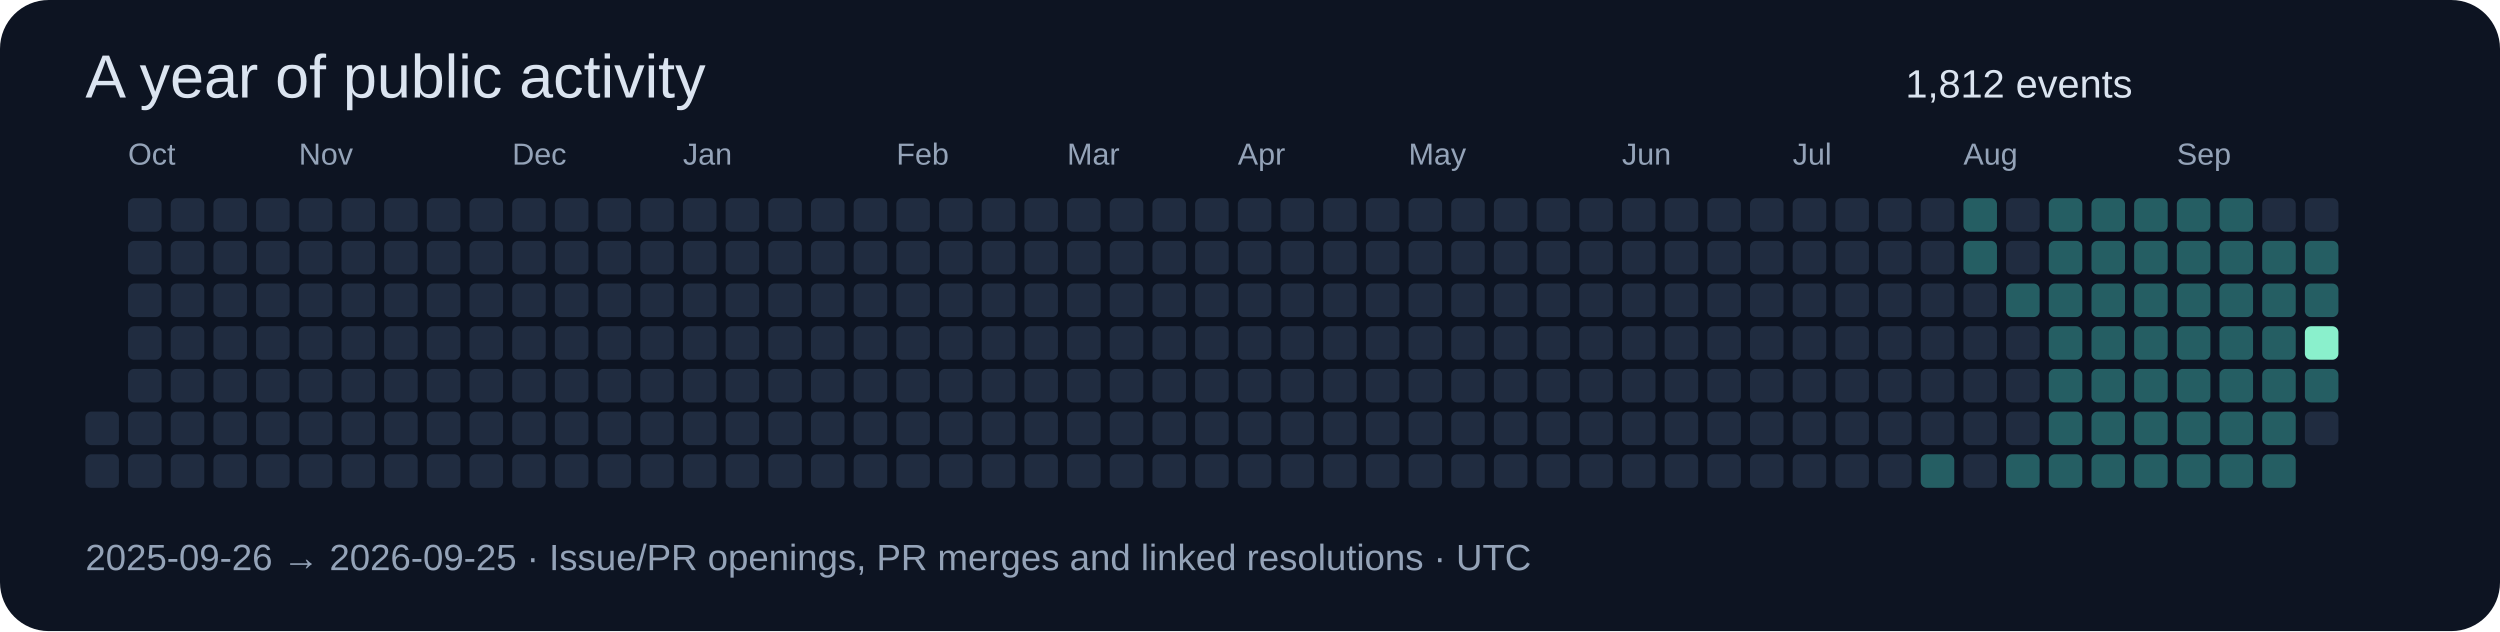
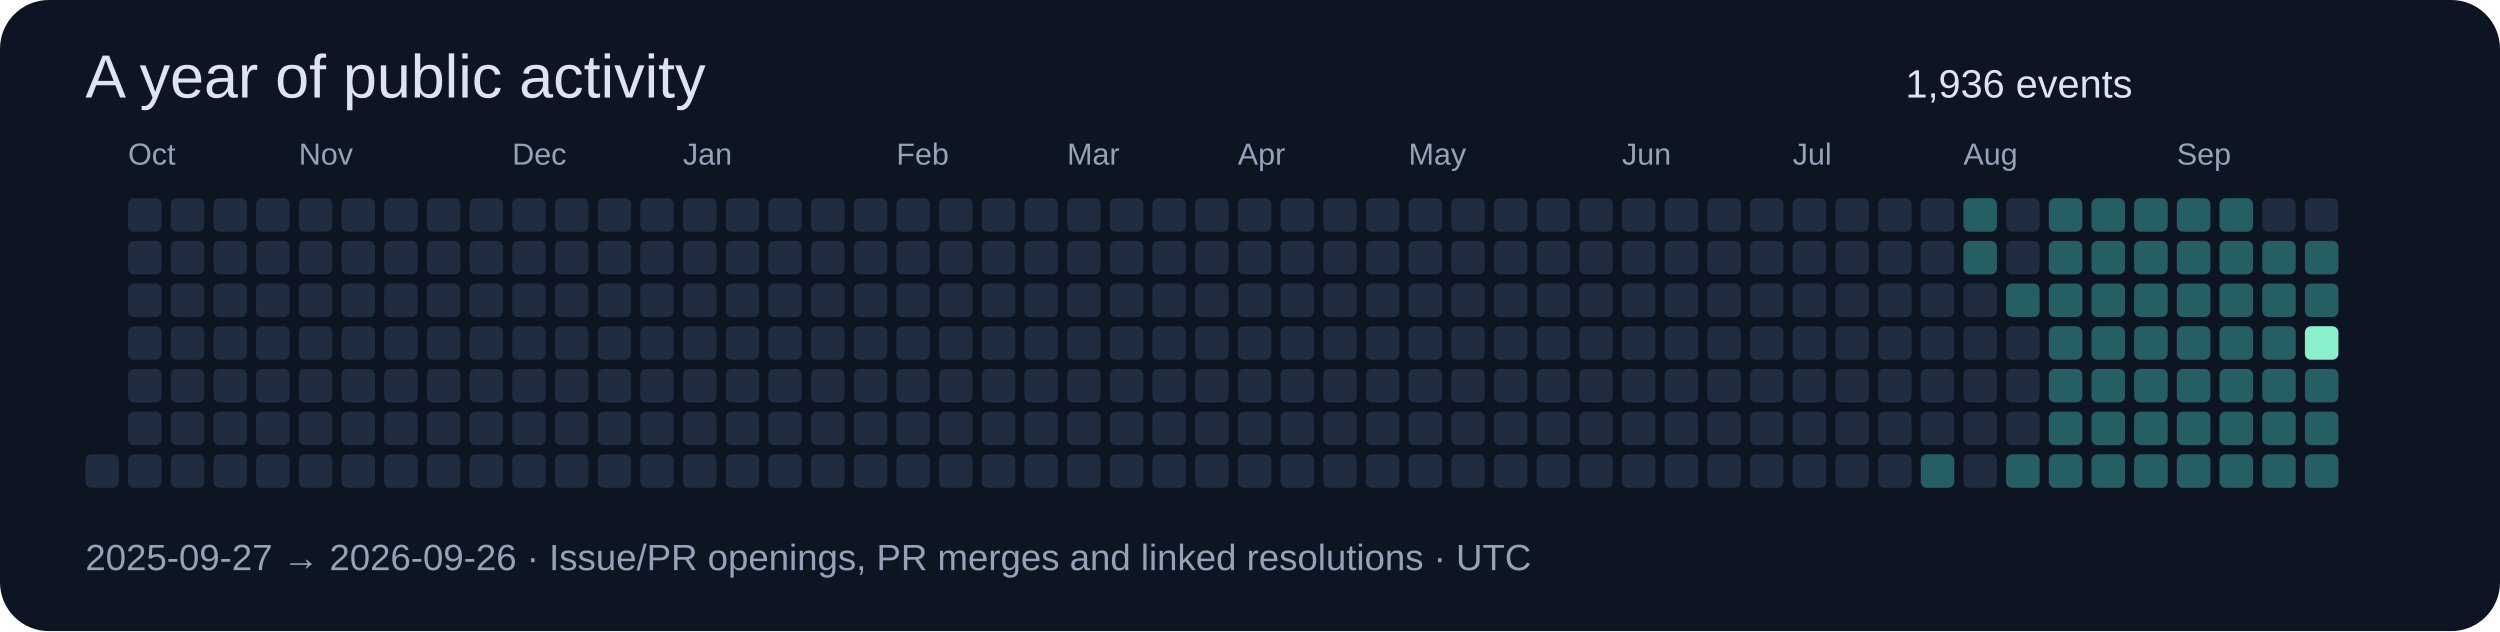
<svg xmlns="http://www.w3.org/2000/svg" width="820" height="207" viewBox="0 0 820 207" role="img">
  <rect width="820" height="207" rx="16" fill="#0d1422" />
  <g font-family="Segoe UI,Arial,sans-serif">
    <text x="28" y="32" font-size="20" fill="#dbe4f0">A year of public activity</text>
-     <text x="625" y="32" font-size="13" fill="#dbe4f0">1,812 events</text>
-     <rect x="28" y="135" width="11" height="11" rx="2" fill="#202c40" />
+     <text x="625" y="32" font-size="13" fill="#dbe4f0">1,936 events</text>
    <rect x="28" y="149" width="11" height="11" rx="2" fill="#202c40" />
    <rect x="42" y="65" width="11" height="11" rx="2" fill="#202c40" />
    <rect x="42" y="79" width="11" height="11" rx="2" fill="#202c40" />
    <rect x="42" y="93" width="11" height="11" rx="2" fill="#202c40" />
    <text x="42" y="54" font-size="10" fill="#94a3b8">Oct</text>
    <rect x="42" y="107" width="11" height="11" rx="2" fill="#202c40" />
    <rect x="42" y="121" width="11" height="11" rx="2" fill="#202c40" />
    <rect x="42" y="135" width="11" height="11" rx="2" fill="#202c40" />
    <rect x="42" y="149" width="11" height="11" rx="2" fill="#202c40" />
    <rect x="56" y="65" width="11" height="11" rx="2" fill="#202c40" />
    <rect x="56" y="79" width="11" height="11" rx="2" fill="#202c40" />
    <rect x="56" y="93" width="11" height="11" rx="2" fill="#202c40" />
    <rect x="56" y="107" width="11" height="11" rx="2" fill="#202c40" />
    <rect x="56" y="121" width="11" height="11" rx="2" fill="#202c40" />
    <rect x="56" y="135" width="11" height="11" rx="2" fill="#202c40" />
    <rect x="56" y="149" width="11" height="11" rx="2" fill="#202c40" />
    <rect x="70" y="65" width="11" height="11" rx="2" fill="#202c40" />
    <rect x="70" y="79" width="11" height="11" rx="2" fill="#202c40" />
    <rect x="70" y="93" width="11" height="11" rx="2" fill="#202c40" />
    <rect x="70" y="107" width="11" height="11" rx="2" fill="#202c40" />
    <rect x="70" y="121" width="11" height="11" rx="2" fill="#202c40" />
    <rect x="70" y="135" width="11" height="11" rx="2" fill="#202c40" />
    <rect x="70" y="149" width="11" height="11" rx="2" fill="#202c40" />
    <rect x="84" y="65" width="11" height="11" rx="2" fill="#202c40" />
    <rect x="84" y="79" width="11" height="11" rx="2" fill="#202c40" />
    <rect x="84" y="93" width="11" height="11" rx="2" fill="#202c40" />
    <rect x="84" y="107" width="11" height="11" rx="2" fill="#202c40" />
    <rect x="84" y="121" width="11" height="11" rx="2" fill="#202c40" />
    <rect x="84" y="135" width="11" height="11" rx="2" fill="#202c40" />
    <rect x="84" y="149" width="11" height="11" rx="2" fill="#202c40" />
    <rect x="98" y="65" width="11" height="11" rx="2" fill="#202c40" />
    <rect x="98" y="79" width="11" height="11" rx="2" fill="#202c40" />
    <rect x="98" y="93" width="11" height="11" rx="2" fill="#202c40" />
    <rect x="98" y="107" width="11" height="11" rx="2" fill="#202c40" />
    <rect x="98" y="121" width="11" height="11" rx="2" fill="#202c40" />
    <rect x="98" y="135" width="11" height="11" rx="2" fill="#202c40" />
    <text x="98" y="54" font-size="10" fill="#94a3b8">Nov</text>
    <rect x="98" y="149" width="11" height="11" rx="2" fill="#202c40" />
    <rect x="112" y="65" width="11" height="11" rx="2" fill="#202c40" />
    <rect x="112" y="79" width="11" height="11" rx="2" fill="#202c40" />
    <rect x="112" y="93" width="11" height="11" rx="2" fill="#202c40" />
    <rect x="112" y="107" width="11" height="11" rx="2" fill="#202c40" />
    <rect x="112" y="121" width="11" height="11" rx="2" fill="#202c40" />
    <rect x="112" y="135" width="11" height="11" rx="2" fill="#202c40" />
    <rect x="112" y="149" width="11" height="11" rx="2" fill="#202c40" />
    <rect x="126" y="65" width="11" height="11" rx="2" fill="#202c40" />
    <rect x="126" y="79" width="11" height="11" rx="2" fill="#202c40" />
    <rect x="126" y="93" width="11" height="11" rx="2" fill="#202c40" />
    <rect x="126" y="107" width="11" height="11" rx="2" fill="#202c40" />
    <rect x="126" y="121" width="11" height="11" rx="2" fill="#202c40" />
    <rect x="126" y="135" width="11" height="11" rx="2" fill="#202c40" />
    <rect x="126" y="149" width="11" height="11" rx="2" fill="#202c40" />
    <rect x="140" y="65" width="11" height="11" rx="2" fill="#202c40" />
    <rect x="140" y="79" width="11" height="11" rx="2" fill="#202c40" />
    <rect x="140" y="93" width="11" height="11" rx="2" fill="#202c40" />
    <rect x="140" y="107" width="11" height="11" rx="2" fill="#202c40" />
    <rect x="140" y="121" width="11" height="11" rx="2" fill="#202c40" />
    <rect x="140" y="135" width="11" height="11" rx="2" fill="#202c40" />
    <rect x="140" y="149" width="11" height="11" rx="2" fill="#202c40" />
    <rect x="154" y="65" width="11" height="11" rx="2" fill="#202c40" />
    <rect x="154" y="79" width="11" height="11" rx="2" fill="#202c40" />
    <rect x="154" y="93" width="11" height="11" rx="2" fill="#202c40" />
    <rect x="154" y="107" width="11" height="11" rx="2" fill="#202c40" />
    <rect x="154" y="121" width="11" height="11" rx="2" fill="#202c40" />
    <rect x="154" y="135" width="11" height="11" rx="2" fill="#202c40" />
    <rect x="154" y="149" width="11" height="11" rx="2" fill="#202c40" />
    <rect x="168" y="65" width="11" height="11" rx="2" fill="#202c40" />
    <text x="168" y="54" font-size="10" fill="#94a3b8">Dec</text>
    <rect x="168" y="79" width="11" height="11" rx="2" fill="#202c40" />
    <rect x="168" y="93" width="11" height="11" rx="2" fill="#202c40" />
    <rect x="168" y="107" width="11" height="11" rx="2" fill="#202c40" />
    <rect x="168" y="121" width="11" height="11" rx="2" fill="#202c40" />
    <rect x="168" y="135" width="11" height="11" rx="2" fill="#202c40" />
    <rect x="168" y="149" width="11" height="11" rx="2" fill="#202c40" />
    <rect x="182" y="65" width="11" height="11" rx="2" fill="#202c40" />
    <rect x="182" y="79" width="11" height="11" rx="2" fill="#202c40" />
    <rect x="182" y="93" width="11" height="11" rx="2" fill="#202c40" />
    <rect x="182" y="107" width="11" height="11" rx="2" fill="#202c40" />
    <rect x="182" y="121" width="11" height="11" rx="2" fill="#202c40" />
    <rect x="182" y="135" width="11" height="11" rx="2" fill="#202c40" />
    <rect x="182" y="149" width="11" height="11" rx="2" fill="#202c40" />
    <rect x="196" y="65" width="11" height="11" rx="2" fill="#202c40" />
    <rect x="196" y="79" width="11" height="11" rx="2" fill="#202c40" />
    <rect x="196" y="93" width="11" height="11" rx="2" fill="#202c40" />
    <rect x="196" y="107" width="11" height="11" rx="2" fill="#202c40" />
    <rect x="196" y="121" width="11" height="11" rx="2" fill="#202c40" />
    <rect x="196" y="135" width="11" height="11" rx="2" fill="#202c40" />
    <rect x="196" y="149" width="11" height="11" rx="2" fill="#202c40" />
    <rect x="210" y="65" width="11" height="11" rx="2" fill="#202c40" />
    <rect x="210" y="79" width="11" height="11" rx="2" fill="#202c40" />
    <rect x="210" y="93" width="11" height="11" rx="2" fill="#202c40" />
    <rect x="210" y="107" width="11" height="11" rx="2" fill="#202c40" />
    <rect x="210" y="121" width="11" height="11" rx="2" fill="#202c40" />
    <rect x="210" y="135" width="11" height="11" rx="2" fill="#202c40" />
    <rect x="210" y="149" width="11" height="11" rx="2" fill="#202c40" />
    <rect x="224" y="65" width="11" height="11" rx="2" fill="#202c40" />
    <rect x="224" y="79" width="11" height="11" rx="2" fill="#202c40" />
    <rect x="224" y="93" width="11" height="11" rx="2" fill="#202c40" />
    <rect x="224" y="107" width="11" height="11" rx="2" fill="#202c40" />
    <text x="224" y="54" font-size="10" fill="#94a3b8">Jan</text>
    <rect x="224" y="121" width="11" height="11" rx="2" fill="#202c40" />
    <rect x="224" y="135" width="11" height="11" rx="2" fill="#202c40" />
    <rect x="224" y="149" width="11" height="11" rx="2" fill="#202c40" />
    <rect x="238" y="65" width="11" height="11" rx="2" fill="#202c40" />
    <rect x="238" y="79" width="11" height="11" rx="2" fill="#202c40" />
    <rect x="238" y="93" width="11" height="11" rx="2" fill="#202c40" />
    <rect x="238" y="107" width="11" height="11" rx="2" fill="#202c40" />
    <rect x="238" y="121" width="11" height="11" rx="2" fill="#202c40" />
    <rect x="238" y="135" width="11" height="11" rx="2" fill="#202c40" />
    <rect x="238" y="149" width="11" height="11" rx="2" fill="#202c40" />
    <rect x="252" y="65" width="11" height="11" rx="2" fill="#202c40" />
    <rect x="252" y="79" width="11" height="11" rx="2" fill="#202c40" />
    <rect x="252" y="93" width="11" height="11" rx="2" fill="#202c40" />
    <rect x="252" y="107" width="11" height="11" rx="2" fill="#202c40" />
    <rect x="252" y="121" width="11" height="11" rx="2" fill="#202c40" />
    <rect x="252" y="135" width="11" height="11" rx="2" fill="#202c40" />
    <rect x="252" y="149" width="11" height="11" rx="2" fill="#202c40" />
    <rect x="266" y="65" width="11" height="11" rx="2" fill="#202c40" />
    <rect x="266" y="79" width="11" height="11" rx="2" fill="#202c40" />
    <rect x="266" y="93" width="11" height="11" rx="2" fill="#202c40" />
    <rect x="266" y="107" width="11" height="11" rx="2" fill="#202c40" />
    <rect x="266" y="121" width="11" height="11" rx="2" fill="#202c40" />
    <rect x="266" y="135" width="11" height="11" rx="2" fill="#202c40" />
    <rect x="266" y="149" width="11" height="11" rx="2" fill="#202c40" />
    <rect x="280" y="65" width="11" height="11" rx="2" fill="#202c40" />
    <rect x="280" y="79" width="11" height="11" rx="2" fill="#202c40" />
    <rect x="280" y="93" width="11" height="11" rx="2" fill="#202c40" />
    <rect x="280" y="107" width="11" height="11" rx="2" fill="#202c40" />
    <rect x="280" y="121" width="11" height="11" rx="2" fill="#202c40" />
    <rect x="280" y="135" width="11" height="11" rx="2" fill="#202c40" />
    <rect x="280" y="149" width="11" height="11" rx="2" fill="#202c40" />
    <text x="294" y="54" font-size="10" fill="#94a3b8">Feb</text>
    <rect x="294" y="65" width="11" height="11" rx="2" fill="#202c40" />
    <rect x="294" y="79" width="11" height="11" rx="2" fill="#202c40" />
    <rect x="294" y="93" width="11" height="11" rx="2" fill="#202c40" />
    <rect x="294" y="107" width="11" height="11" rx="2" fill="#202c40" />
    <rect x="294" y="121" width="11" height="11" rx="2" fill="#202c40" />
    <rect x="294" y="135" width="11" height="11" rx="2" fill="#202c40" />
    <rect x="294" y="149" width="11" height="11" rx="2" fill="#202c40" />
    <rect x="308" y="65" width="11" height="11" rx="2" fill="#202c40" />
    <rect x="308" y="79" width="11" height="11" rx="2" fill="#202c40" />
    <rect x="308" y="93" width="11" height="11" rx="2" fill="#202c40" />
    <rect x="308" y="107" width="11" height="11" rx="2" fill="#202c40" />
    <rect x="308" y="121" width="11" height="11" rx="2" fill="#202c40" />
    <rect x="308" y="135" width="11" height="11" rx="2" fill="#202c40" />
    <rect x="308" y="149" width="11" height="11" rx="2" fill="#202c40" />
    <rect x="322" y="65" width="11" height="11" rx="2" fill="#202c40" />
    <rect x="322" y="79" width="11" height="11" rx="2" fill="#202c40" />
    <rect x="322" y="93" width="11" height="11" rx="2" fill="#202c40" />
    <rect x="322" y="107" width="11" height="11" rx="2" fill="#202c40" />
    <rect x="322" y="121" width="11" height="11" rx="2" fill="#202c40" />
    <rect x="322" y="135" width="11" height="11" rx="2" fill="#202c40" />
    <rect x="322" y="149" width="11" height="11" rx="2" fill="#202c40" />
    <rect x="336" y="65" width="11" height="11" rx="2" fill="#202c40" />
    <rect x="336" y="79" width="11" height="11" rx="2" fill="#202c40" />
    <rect x="336" y="93" width="11" height="11" rx="2" fill="#202c40" />
    <rect x="336" y="107" width="11" height="11" rx="2" fill="#202c40" />
    <rect x="336" y="121" width="11" height="11" rx="2" fill="#202c40" />
    <rect x="336" y="135" width="11" height="11" rx="2" fill="#202c40" />
    <rect x="336" y="149" width="11" height="11" rx="2" fill="#202c40" />
    <text x="350" y="54" font-size="10" fill="#94a3b8">Mar</text>
    <rect x="350" y="65" width="11" height="11" rx="2" fill="#202c40" />
    <rect x="350" y="79" width="11" height="11" rx="2" fill="#202c40" />
    <rect x="350" y="93" width="11" height="11" rx="2" fill="#202c40" />
    <rect x="350" y="107" width="11" height="11" rx="2" fill="#202c40" />
    <rect x="350" y="121" width="11" height="11" rx="2" fill="#202c40" />
    <rect x="350" y="135" width="11" height="11" rx="2" fill="#202c40" />
    <rect x="350" y="149" width="11" height="11" rx="2" fill="#202c40" />
    <rect x="364" y="65" width="11" height="11" rx="2" fill="#202c40" />
    <rect x="364" y="79" width="11" height="11" rx="2" fill="#202c40" />
    <rect x="364" y="93" width="11" height="11" rx="2" fill="#202c40" />
    <rect x="364" y="107" width="11" height="11" rx="2" fill="#202c40" />
    <rect x="364" y="121" width="11" height="11" rx="2" fill="#202c40" />
    <rect x="364" y="135" width="11" height="11" rx="2" fill="#202c40" />
    <rect x="364" y="149" width="11" height="11" rx="2" fill="#202c40" />
    <rect x="378" y="65" width="11" height="11" rx="2" fill="#202c40" />
    <rect x="378" y="79" width="11" height="11" rx="2" fill="#202c40" />
    <rect x="378" y="93" width="11" height="11" rx="2" fill="#202c40" />
    <rect x="378" y="107" width="11" height="11" rx="2" fill="#202c40" />
    <rect x="378" y="121" width="11" height="11" rx="2" fill="#202c40" />
    <rect x="378" y="135" width="11" height="11" rx="2" fill="#202c40" />
    <rect x="378" y="149" width="11" height="11" rx="2" fill="#202c40" />
    <rect x="392" y="65" width="11" height="11" rx="2" fill="#202c40" />
    <rect x="392" y="79" width="11" height="11" rx="2" fill="#202c40" />
    <rect x="392" y="93" width="11" height="11" rx="2" fill="#202c40" />
    <rect x="392" y="107" width="11" height="11" rx="2" fill="#202c40" />
    <rect x="392" y="121" width="11" height="11" rx="2" fill="#202c40" />
    <rect x="392" y="135" width="11" height="11" rx="2" fill="#202c40" />
    <rect x="392" y="149" width="11" height="11" rx="2" fill="#202c40" />
    <rect x="406" y="65" width="11" height="11" rx="2" fill="#202c40" />
    <rect x="406" y="79" width="11" height="11" rx="2" fill="#202c40" />
    <rect x="406" y="93" width="11" height="11" rx="2" fill="#202c40" />
    <text x="406" y="54" font-size="10" fill="#94a3b8">Apr</text>
    <rect x="406" y="107" width="11" height="11" rx="2" fill="#202c40" />
    <rect x="406" y="121" width="11" height="11" rx="2" fill="#202c40" />
    <rect x="406" y="135" width="11" height="11" rx="2" fill="#202c40" />
    <rect x="406" y="149" width="11" height="11" rx="2" fill="#202c40" />
    <rect x="420" y="65" width="11" height="11" rx="2" fill="#202c40" />
    <rect x="420" y="79" width="11" height="11" rx="2" fill="#202c40" />
    <rect x="420" y="93" width="11" height="11" rx="2" fill="#202c40" />
    <rect x="420" y="107" width="11" height="11" rx="2" fill="#202c40" />
    <rect x="420" y="121" width="11" height="11" rx="2" fill="#202c40" />
    <rect x="420" y="135" width="11" height="11" rx="2" fill="#202c40" />
    <rect x="420" y="149" width="11" height="11" rx="2" fill="#202c40" />
    <rect x="434" y="65" width="11" height="11" rx="2" fill="#202c40" />
    <rect x="434" y="79" width="11" height="11" rx="2" fill="#202c40" />
    <rect x="434" y="93" width="11" height="11" rx="2" fill="#202c40" />
    <rect x="434" y="107" width="11" height="11" rx="2" fill="#202c40" />
    <rect x="434" y="121" width="11" height="11" rx="2" fill="#202c40" />
    <rect x="434" y="135" width="11" height="11" rx="2" fill="#202c40" />
    <rect x="434" y="149" width="11" height="11" rx="2" fill="#202c40" />
    <rect x="448" y="65" width="11" height="11" rx="2" fill="#202c40" />
    <rect x="448" y="79" width="11" height="11" rx="2" fill="#202c40" />
    <rect x="448" y="93" width="11" height="11" rx="2" fill="#202c40" />
    <rect x="448" y="107" width="11" height="11" rx="2" fill="#202c40" />
    <rect x="448" y="121" width="11" height="11" rx="2" fill="#202c40" />
    <rect x="448" y="135" width="11" height="11" rx="2" fill="#202c40" />
    <rect x="448" y="149" width="11" height="11" rx="2" fill="#202c40" />
    <rect x="462" y="65" width="11" height="11" rx="2" fill="#202c40" />
    <rect x="462" y="79" width="11" height="11" rx="2" fill="#202c40" />
    <rect x="462" y="93" width="11" height="11" rx="2" fill="#202c40" />
    <rect x="462" y="107" width="11" height="11" rx="2" fill="#202c40" />
    <rect x="462" y="121" width="11" height="11" rx="2" fill="#202c40" />
    <text x="462" y="54" font-size="10" fill="#94a3b8">May</text>
    <rect x="462" y="135" width="11" height="11" rx="2" fill="#202c40" />
    <rect x="462" y="149" width="11" height="11" rx="2" fill="#202c40" />
    <rect x="476" y="65" width="11" height="11" rx="2" fill="#202c40" />
    <rect x="476" y="79" width="11" height="11" rx="2" fill="#202c40" />
    <rect x="476" y="93" width="11" height="11" rx="2" fill="#202c40" />
    <rect x="476" y="107" width="11" height="11" rx="2" fill="#202c40" />
    <rect x="476" y="121" width="11" height="11" rx="2" fill="#202c40" />
    <rect x="476" y="135" width="11" height="11" rx="2" fill="#202c40" />
    <rect x="476" y="149" width="11" height="11" rx="2" fill="#202c40" />
    <rect x="490" y="65" width="11" height="11" rx="2" fill="#202c40" />
    <rect x="490" y="79" width="11" height="11" rx="2" fill="#202c40" />
    <rect x="490" y="93" width="11" height="11" rx="2" fill="#202c40" />
    <rect x="490" y="107" width="11" height="11" rx="2" fill="#202c40" />
    <rect x="490" y="121" width="11" height="11" rx="2" fill="#202c40" />
    <rect x="490" y="135" width="11" height="11" rx="2" fill="#202c40" />
    <rect x="490" y="149" width="11" height="11" rx="2" fill="#202c40" />
    <rect x="504" y="65" width="11" height="11" rx="2" fill="#202c40" />
    <rect x="504" y="79" width="11" height="11" rx="2" fill="#202c40" />
    <rect x="504" y="93" width="11" height="11" rx="2" fill="#202c40" />
    <rect x="504" y="107" width="11" height="11" rx="2" fill="#202c40" />
    <rect x="504" y="121" width="11" height="11" rx="2" fill="#202c40" />
    <rect x="504" y="135" width="11" height="11" rx="2" fill="#202c40" />
    <rect x="504" y="149" width="11" height="11" rx="2" fill="#202c40" />
    <rect x="518" y="65" width="11" height="11" rx="2" fill="#202c40" />
    <rect x="518" y="79" width="11" height="11" rx="2" fill="#202c40" />
    <rect x="518" y="93" width="11" height="11" rx="2" fill="#202c40" />
    <rect x="518" y="107" width="11" height="11" rx="2" fill="#202c40" />
    <rect x="518" y="121" width="11" height="11" rx="2" fill="#202c40" />
    <rect x="518" y="135" width="11" height="11" rx="2" fill="#202c40" />
    <rect x="518" y="149" width="11" height="11" rx="2" fill="#202c40" />
    <rect x="532" y="65" width="11" height="11" rx="2" fill="#202c40" />
    <text x="532" y="54" font-size="10" fill="#94a3b8">Jun</text>
    <rect x="532" y="79" width="11" height="11" rx="2" fill="#202c40" />
    <rect x="532" y="93" width="11" height="11" rx="2" fill="#202c40" />
    <rect x="532" y="107" width="11" height="11" rx="2" fill="#202c40" />
    <rect x="532" y="121" width="11" height="11" rx="2" fill="#202c40" />
    <rect x="532" y="135" width="11" height="11" rx="2" fill="#202c40" />
    <rect x="532" y="149" width="11" height="11" rx="2" fill="#202c40" />
    <rect x="546" y="65" width="11" height="11" rx="2" fill="#202c40" />
    <rect x="546" y="79" width="11" height="11" rx="2" fill="#202c40" />
    <rect x="546" y="93" width="11" height="11" rx="2" fill="#202c40" />
    <rect x="546" y="107" width="11" height="11" rx="2" fill="#202c40" />
    <rect x="546" y="121" width="11" height="11" rx="2" fill="#202c40" />
    <rect x="546" y="135" width="11" height="11" rx="2" fill="#202c40" />
    <rect x="546" y="149" width="11" height="11" rx="2" fill="#202c40" />
    <rect x="560" y="65" width="11" height="11" rx="2" fill="#202c40" />
    <rect x="560" y="79" width="11" height="11" rx="2" fill="#202c40" />
    <rect x="560" y="93" width="11" height="11" rx="2" fill="#202c40" />
    <rect x="560" y="107" width="11" height="11" rx="2" fill="#202c40" />
    <rect x="560" y="121" width="11" height="11" rx="2" fill="#202c40" />
    <rect x="560" y="135" width="11" height="11" rx="2" fill="#202c40" />
    <rect x="560" y="149" width="11" height="11" rx="2" fill="#202c40" />
    <rect x="574" y="65" width="11" height="11" rx="2" fill="#202c40" />
    <rect x="574" y="79" width="11" height="11" rx="2" fill="#202c40" />
    <rect x="574" y="93" width="11" height="11" rx="2" fill="#202c40" />
    <rect x="574" y="107" width="11" height="11" rx="2" fill="#202c40" />
    <rect x="574" y="121" width="11" height="11" rx="2" fill="#202c40" />
    <rect x="574" y="135" width="11" height="11" rx="2" fill="#202c40" />
    <rect x="574" y="149" width="11" height="11" rx="2" fill="#202c40" />
    <rect x="588" y="65" width="11" height="11" rx="2" fill="#202c40" />
    <rect x="588" y="79" width="11" height="11" rx="2" fill="#202c40" />
    <rect x="588" y="93" width="11" height="11" rx="2" fill="#202c40" />
    <text x="588" y="54" font-size="10" fill="#94a3b8">Jul</text>
    <rect x="588" y="107" width="11" height="11" rx="2" fill="#202c40" />
    <rect x="588" y="121" width="11" height="11" rx="2" fill="#202c40" />
    <rect x="588" y="135" width="11" height="11" rx="2" fill="#202c40" />
    <rect x="588" y="149" width="11" height="11" rx="2" fill="#202c40" />
    <rect x="602" y="65" width="11" height="11" rx="2" fill="#202c40" />
    <rect x="602" y="79" width="11" height="11" rx="2" fill="#202c40" />
    <rect x="602" y="93" width="11" height="11" rx="2" fill="#202c40" />
    <rect x="602" y="107" width="11" height="11" rx="2" fill="#202c40" />
    <rect x="602" y="121" width="11" height="11" rx="2" fill="#202c40" />
    <rect x="602" y="135" width="11" height="11" rx="2" fill="#202c40" />
    <rect x="602" y="149" width="11" height="11" rx="2" fill="#202c40" />
    <rect x="616" y="65" width="11" height="11" rx="2" fill="#202c40" />
    <rect x="616" y="79" width="11" height="11" rx="2" fill="#202c40" />
    <rect x="616" y="93" width="11" height="11" rx="2" fill="#202c40" />
    <rect x="616" y="107" width="11" height="11" rx="2" fill="#202c40" />
    <rect x="616" y="121" width="11" height="11" rx="2" fill="#202c40" />
    <rect x="616" y="135" width="11" height="11" rx="2" fill="#202c40" />
    <rect x="616" y="149" width="11" height="11" rx="2" fill="#202c40" />
    <rect x="630" y="65" width="11" height="11" rx="2" fill="#202c40" />
    <rect x="630" y="79" width="11" height="11" rx="2" fill="#202c40" />
    <rect x="630" y="93" width="11" height="11" rx="2" fill="#202c40" />
    <rect x="630" y="107" width="11" height="11" rx="2" fill="#202c40" />
    <rect x="630" y="121" width="11" height="11" rx="2" fill="#202c40" />
    <rect x="630" y="135" width="11" height="11" rx="2" fill="#202c40" />
    <rect x="630" y="149" width="11" height="11" rx="2" fill="#255e63" />
    <rect x="644" y="65" width="11" height="11" rx="2" fill="#255e63" />
    <rect x="644" y="79" width="11" height="11" rx="2" fill="#255e63" />
    <rect x="644" y="93" width="11" height="11" rx="2" fill="#202c40" />
    <rect x="644" y="107" width="11" height="11" rx="2" fill="#202c40" />
    <rect x="644" y="121" width="11" height="11" rx="2" fill="#202c40" />
    <rect x="644" y="135" width="11" height="11" rx="2" fill="#202c40" />
    <text x="644" y="54" font-size="10" fill="#94a3b8">Aug</text>
    <rect x="644" y="149" width="11" height="11" rx="2" fill="#202c40" />
    <rect x="658" y="65" width="11" height="11" rx="2" fill="#202c40" />
    <rect x="658" y="79" width="11" height="11" rx="2" fill="#202c40" />
    <rect x="658" y="93" width="11" height="11" rx="2" fill="#255e63" />
    <rect x="658" y="107" width="11" height="11" rx="2" fill="#202c40" />
    <rect x="658" y="121" width="11" height="11" rx="2" fill="#202c40" />
    <rect x="658" y="135" width="11" height="11" rx="2" fill="#202c40" />
    <rect x="658" y="149" width="11" height="11" rx="2" fill="#255e63" />
    <rect x="672" y="65" width="11" height="11" rx="2" fill="#255e63" />
    <rect x="672" y="79" width="11" height="11" rx="2" fill="#255e63" />
    <rect x="672" y="93" width="11" height="11" rx="2" fill="#255e63" />
    <rect x="672" y="107" width="11" height="11" rx="2" fill="#255e63" />
    <rect x="672" y="121" width="11" height="11" rx="2" fill="#255e63" />
    <rect x="672" y="135" width="11" height="11" rx="2" fill="#255e63" />
    <rect x="672" y="149" width="11" height="11" rx="2" fill="#255e63" />
    <rect x="686" y="65" width="11" height="11" rx="2" fill="#255e63" />
    <rect x="686" y="79" width="11" height="11" rx="2" fill="#255e63" />
    <rect x="686" y="93" width="11" height="11" rx="2" fill="#255e63" />
    <rect x="686" y="107" width="11" height="11" rx="2" fill="#255e63" />
    <rect x="686" y="121" width="11" height="11" rx="2" fill="#255e63" />
    <rect x="686" y="135" width="11" height="11" rx="2" fill="#255e63" />
    <rect x="686" y="149" width="11" height="11" rx="2" fill="#255e63" />
    <rect x="700" y="65" width="11" height="11" rx="2" fill="#255e63" />
    <rect x="700" y="79" width="11" height="11" rx="2" fill="#255e63" />
    <rect x="700" y="93" width="11" height="11" rx="2" fill="#255e63" />
    <rect x="700" y="107" width="11" height="11" rx="2" fill="#255e63" />
    <rect x="700" y="121" width="11" height="11" rx="2" fill="#255e63" />
    <rect x="700" y="135" width="11" height="11" rx="2" fill="#255e63" />
    <rect x="700" y="149" width="11" height="11" rx="2" fill="#255e63" />
    <rect x="714" y="65" width="11" height="11" rx="2" fill="#255e63" />
    <rect x="714" y="79" width="11" height="11" rx="2" fill="#255e63" />
    <text x="714" y="54" font-size="10" fill="#94a3b8">Sep</text>
    <rect x="714" y="93" width="11" height="11" rx="2" fill="#255e63" />
    <rect x="714" y="107" width="11" height="11" rx="2" fill="#255e63" />
    <rect x="714" y="121" width="11" height="11" rx="2" fill="#255e63" />
    <rect x="714" y="135" width="11" height="11" rx="2" fill="#255e63" />
    <rect x="714" y="149" width="11" height="11" rx="2" fill="#255e63" />
    <rect x="728" y="65" width="11" height="11" rx="2" fill="#255e63" />
    <rect x="728" y="79" width="11" height="11" rx="2" fill="#255e63" />
    <rect x="728" y="93" width="11" height="11" rx="2" fill="#255e63" />
    <rect x="728" y="107" width="11" height="11" rx="2" fill="#255e63" />
    <rect x="728" y="121" width="11" height="11" rx="2" fill="#255e63" />
    <rect x="728" y="135" width="11" height="11" rx="2" fill="#255e63" />
    <rect x="728" y="149" width="11" height="11" rx="2" fill="#255e63" />
    <rect x="742" y="65" width="11" height="11" rx="2" fill="#202c40" />
    <rect x="742" y="79" width="11" height="11" rx="2" fill="#255e63" />
    <rect x="742" y="93" width="11" height="11" rx="2" fill="#255e63" />
    <rect x="742" y="107" width="11" height="11" rx="2" fill="#255e63" />
    <rect x="742" y="121" width="11" height="11" rx="2" fill="#255e63" />
    <rect x="742" y="135" width="11" height="11" rx="2" fill="#255e63" />
    <rect x="742" y="149" width="11" height="11" rx="2" fill="#255e63" />
    <rect x="756" y="65" width="11" height="11" rx="2" fill="#202c40" />
    <rect x="756" y="79" width="11" height="11" rx="2" fill="#255e63" />
    <rect x="756" y="93" width="11" height="11" rx="2" fill="#255e63" />
    <rect x="756" y="107" width="11" height="11" rx="2" fill="#8af0cc" />
    <rect x="756" y="121" width="11" height="11" rx="2" fill="#255e63" />
-     <rect x="756" y="135" width="11" height="11" rx="2" fill="#202c40" />
-     <text x="28" y="187" font-size="12" fill="#94a3b8">2025-09-26 → 2026-09-25 · Issue/PR openings, PR merges and linked resolutions · UTC</text>
+     <rect x="756" y="135" width="11" height="11" rx="2" fill="#255e63" />
+     <rect x="756" y="149" width="11" height="11" rx="2" fill="#255e63" />
+     <text x="28" y="187" font-size="12" fill="#94a3b8">2025-09-27 → 2026-09-26 · Issue/PR openings, PR merges and linked resolutions · UTC</text>
  </g>
</svg>
